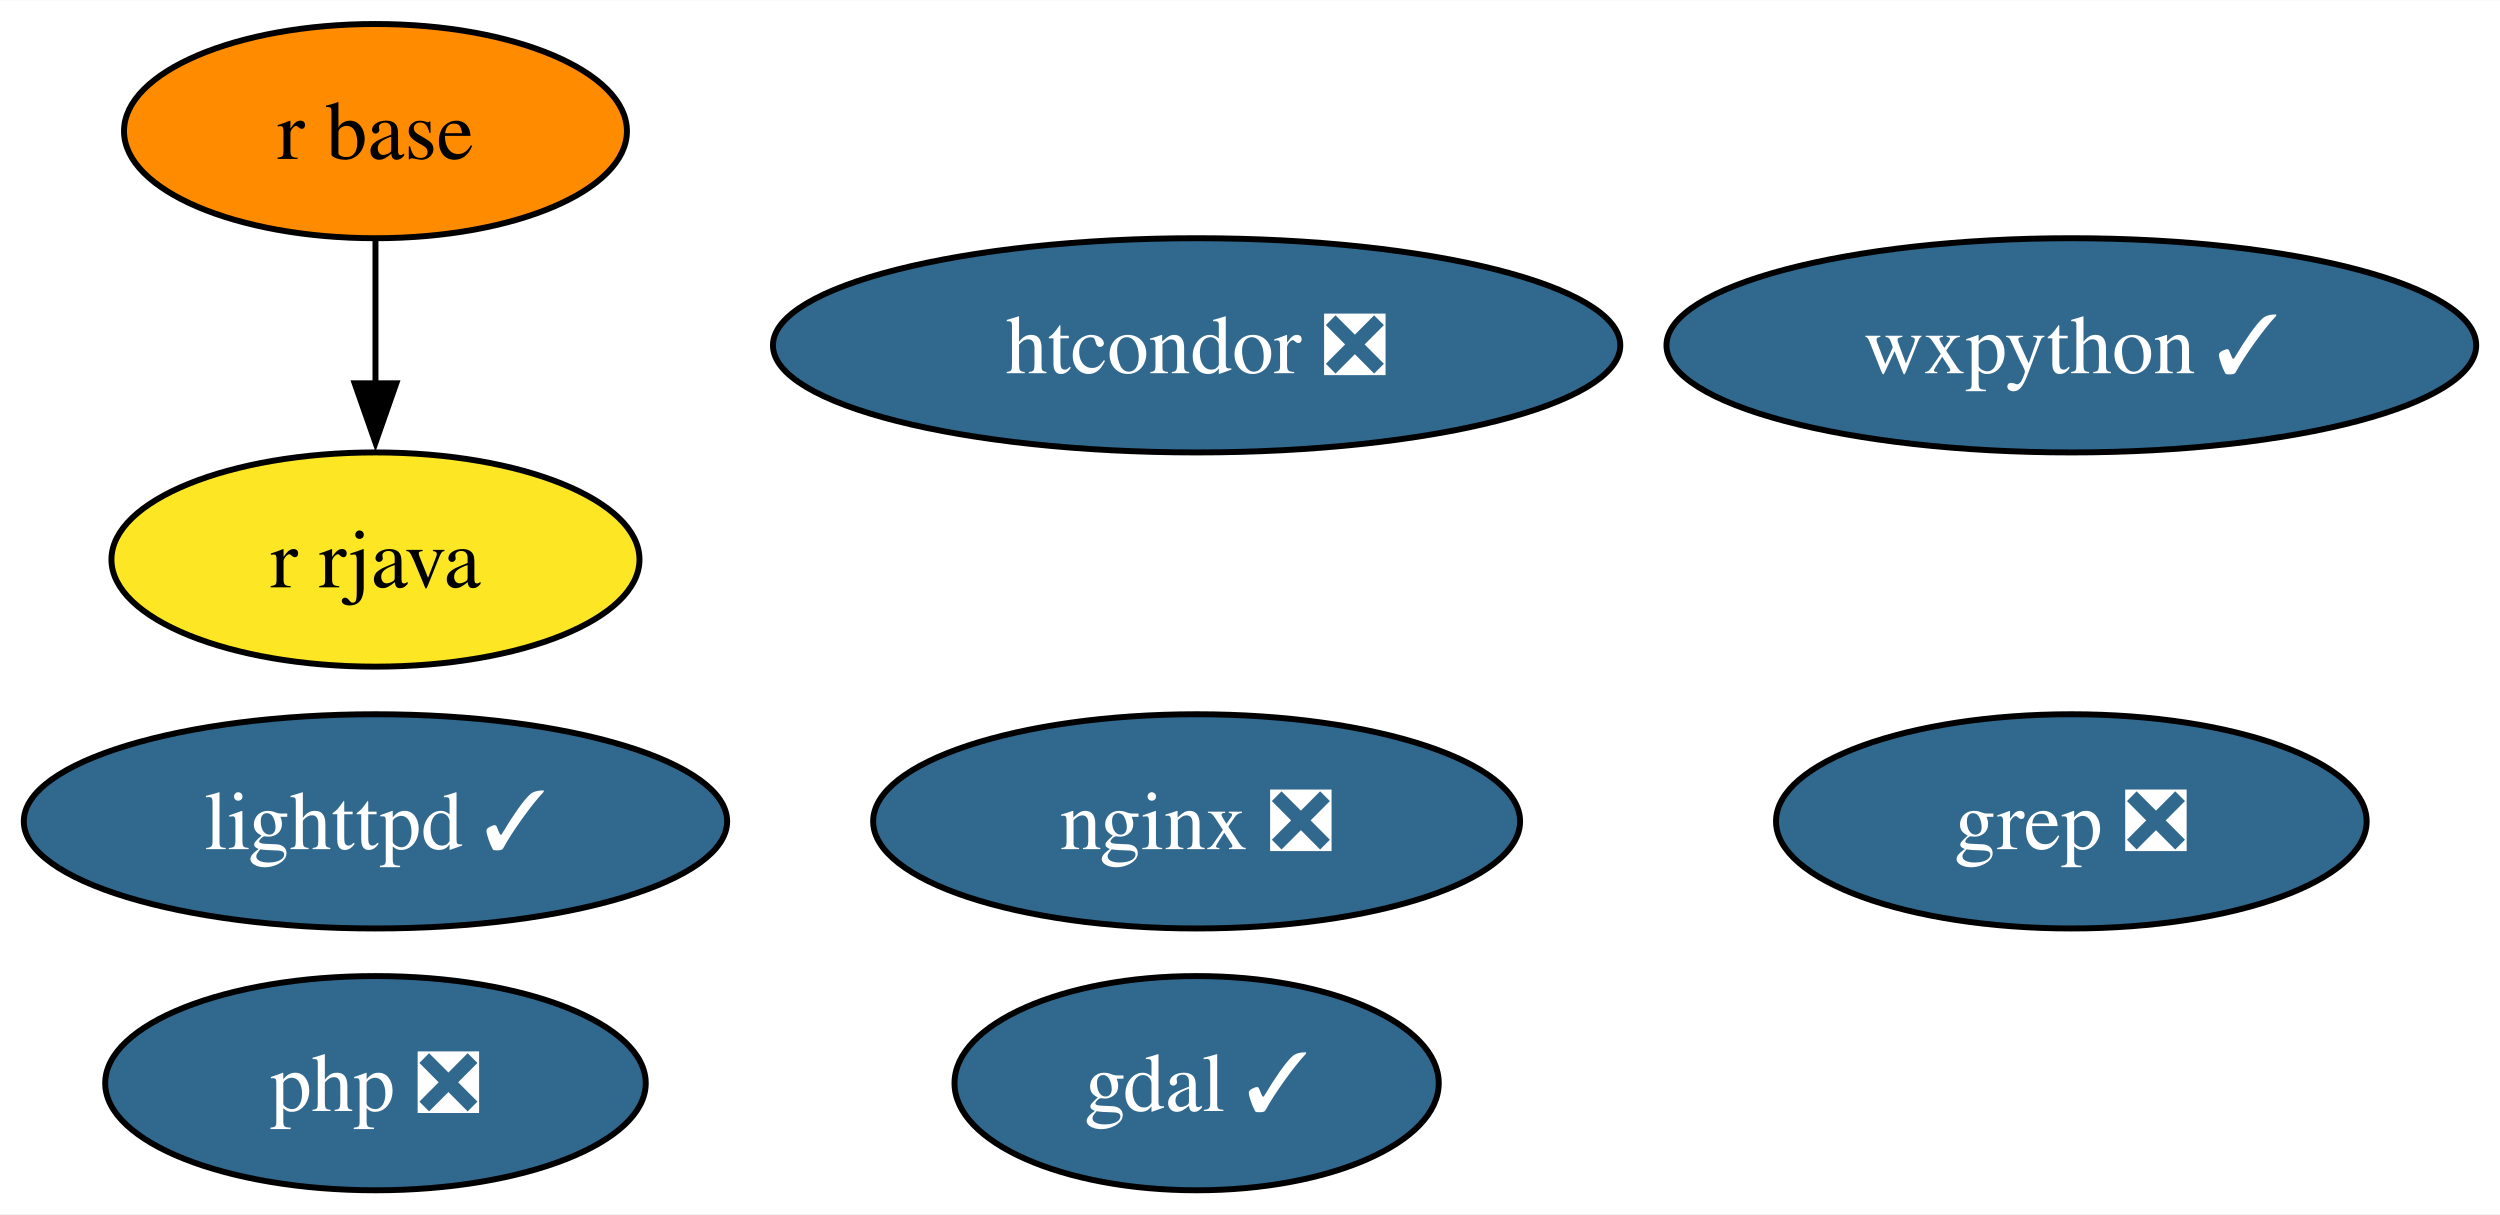
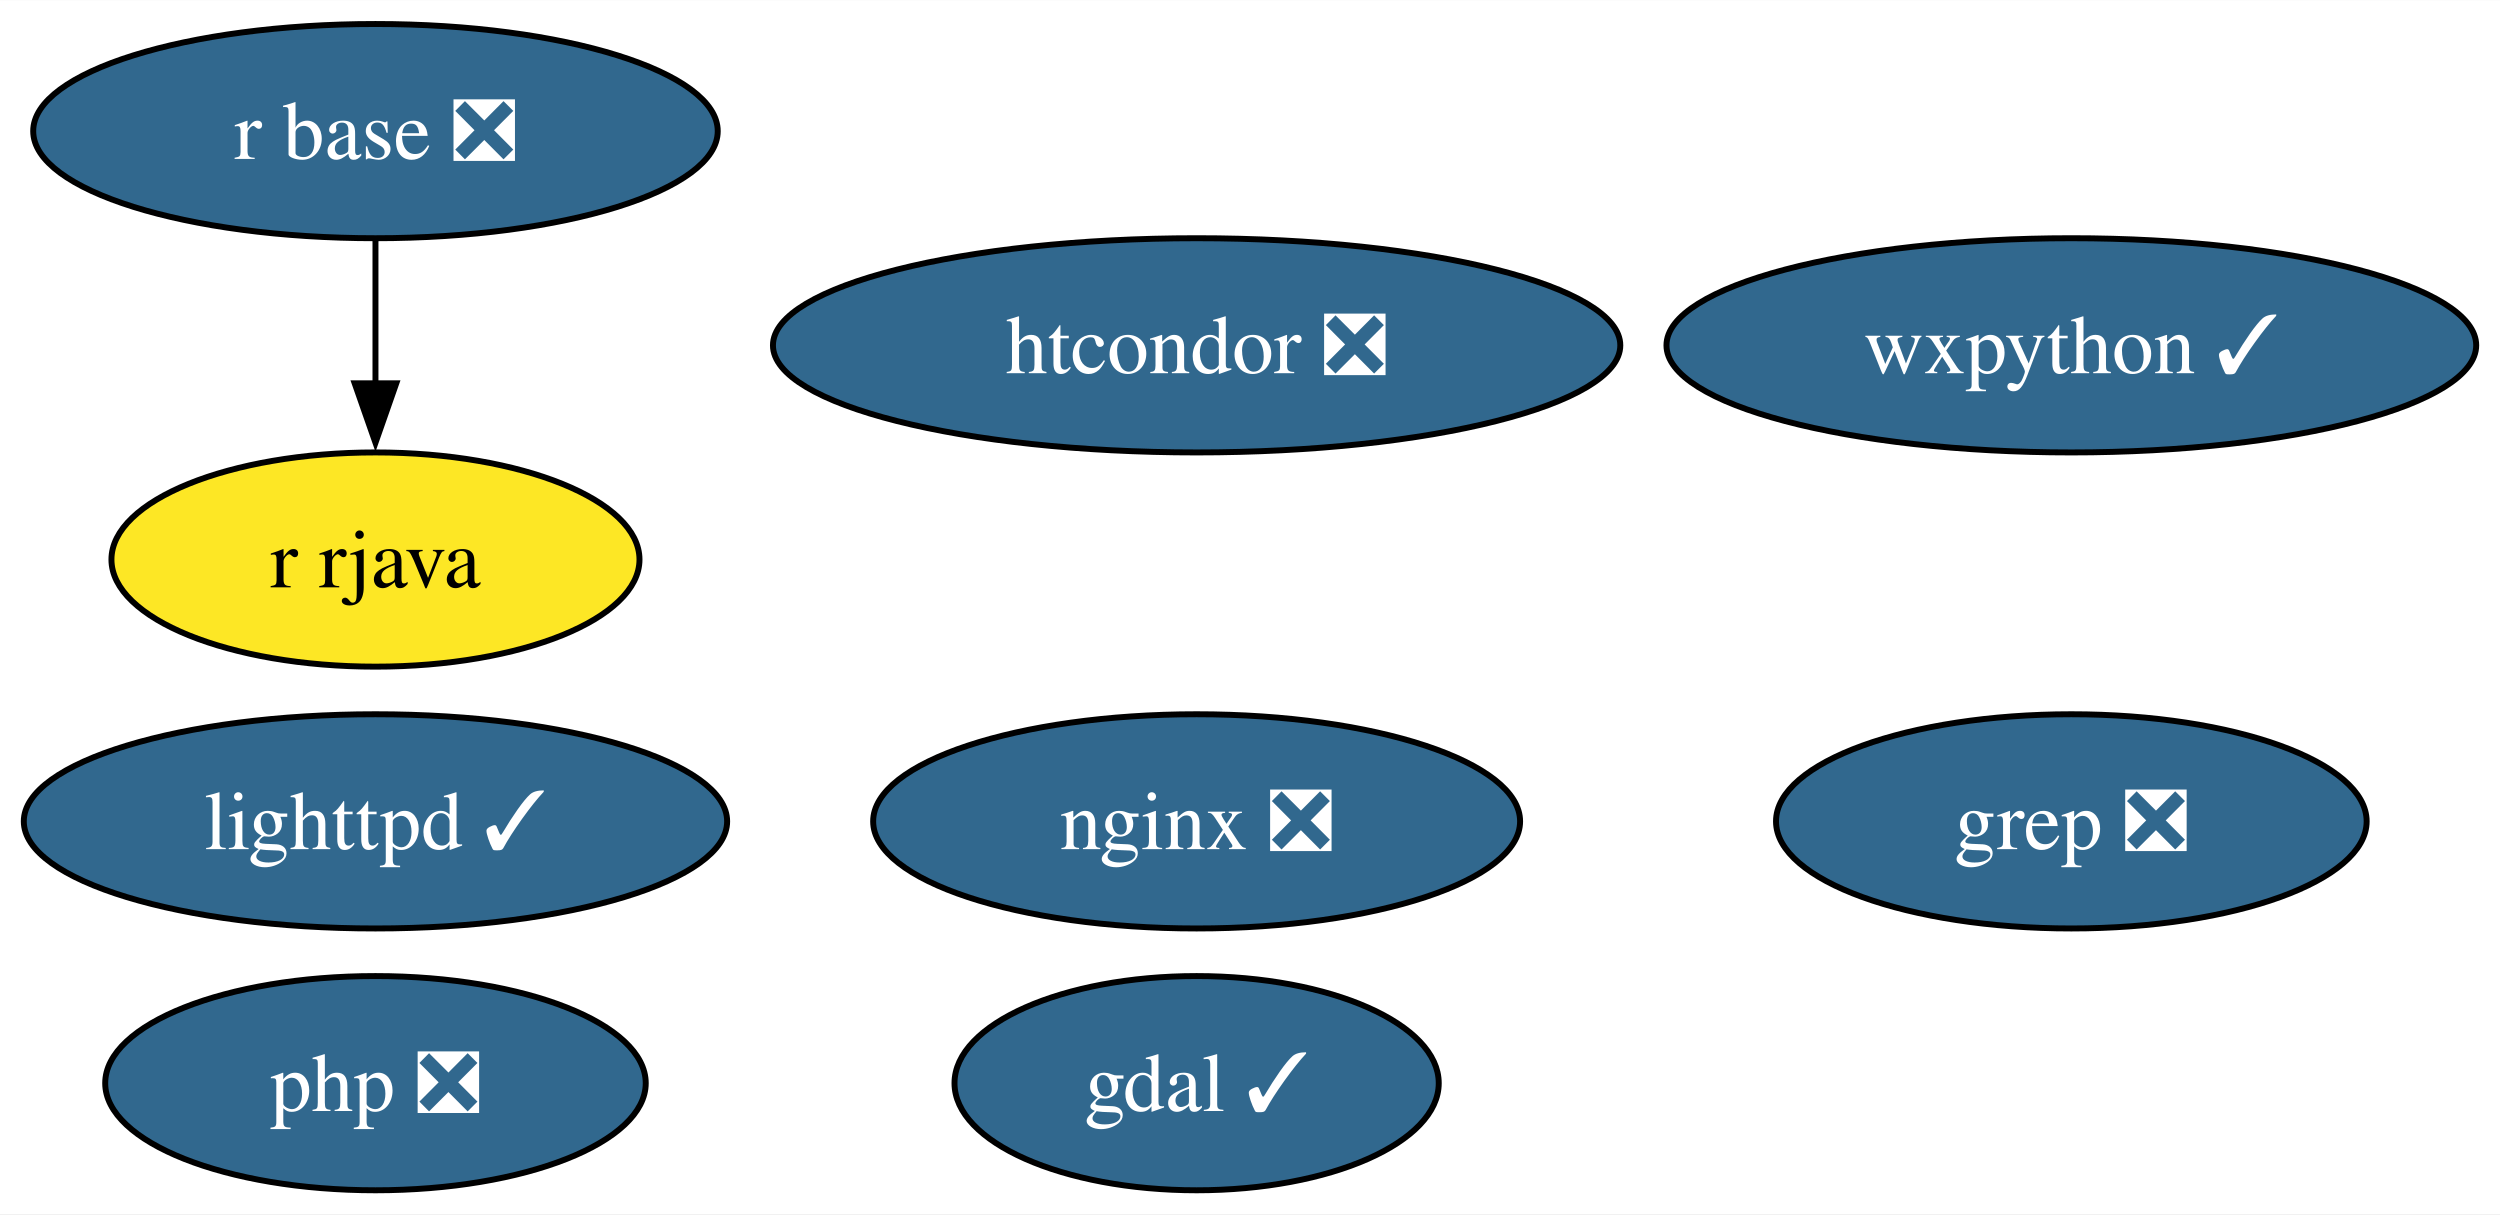
<svg xmlns="http://www.w3.org/2000/svg" xmlns:xlink="http://www.w3.org/1999/xlink" width="420pt" height="204pt" viewBox="0.00 0.00 420.14 204.00">
  <g id="graph0" class="graph" transform="scale(1 1) rotate(0) translate(4 200)">
    <polygon fill="white" stroke="none" points="-4,4 -4,-200 416.14,-200 416.14,4 -4,4" />
    <g id="node1" class="node">
      <g id="a_node1">
        <a xlink:href="https://github.com/conda-forge/gdal-feedstock/pull/898" xlink:title="gdal ✓">
          <ellipse fill="#31688e" stroke="black" cx="197.1" cy="-18" rx="40.69" ry="18" />
          <text text-anchor="middle" x="197.1" y="-13.32" font-family="Times,serif" font-size="14.00" fill="white">gdal ✓</text>
        </a>
      </g>
    </g>
    <g id="node2" class="node">
      <g id="a_node2">
        <a xlink:href="https://github.com/conda-forge/lighttpd-feedstock/pull/34" xlink:title="lighttpd ✓">
          <ellipse fill="#31688e" stroke="black" cx="59.1" cy="-62" rx="59.1" ry="18" />
          <text text-anchor="middle" x="59.1" y="-57.33" font-family="Times,serif" font-size="14.00" fill="white">lighttpd ✓</text>
        </a>
      </g>
    </g>
    <g id="node3" class="node">
      <g id="a_node3">
        <a xlink:href="https://github.com/conda-forge/nginx-feedstock/pull/88" xlink:title="nginx ❎">
          <ellipse fill="#31688e" stroke="black" cx="197.1" cy="-62" rx="54.36" ry="18" />
          <text text-anchor="middle" x="197.1" y="-57.33" font-family="Times,serif" font-size="14.00" fill="white">nginx ❎</text>
        </a>
      </g>
    </g>
    <g id="node4" class="node">
      <g id="a_node4">
-         <a xlink:href="https://github.com/conda-forge/r-base-feedstock" xlink:title="r base">
-           <ellipse fill="#ff8c00" stroke="black" cx="59.1" cy="-178" rx="42.26" ry="18" />
-           <text text-anchor="middle" x="59.1" y="-173.32" font-family="Times,serif" font-size="14.00">r base</text>
+         <a xlink:href="https://github.com/conda-forge/r-base-feedstock/pull/296" xlink:title="r base ❎">
+           <ellipse fill="#31688e" stroke="black" cx="59.1" cy="-178" rx="57.52" ry="18" />
+           <text text-anchor="middle" x="59.1" y="-173.32" font-family="Times,serif" font-size="14.00" fill="white">r base ❎</text>
        </a>
      </g>
    </g>
    <g id="node5" class="node">
      <g id="a_node5">
        <a xlink:href="https://github.com/conda-forge/r-rjava-feedstock" xlink:title="r rjava">
          <ellipse fill="#fde725" stroke="black" cx="59.1" cy="-106" rx="44.37" ry="18" />
          <text text-anchor="middle" x="59.1" y="-101.33" font-family="Times,serif" font-size="14.00">r rjava</text>
        </a>
      </g>
    </g>
    <g id="edge1" class="edge">
      <path fill="none" stroke="black" d="M59.1,-159.7C59.1,-152.41 59.1,-143.73 59.1,-135.54" />
      <polygon fill="black" stroke="black" points="62.6,-135.62 59.1,-125.62 55.6,-135.62 62.6,-135.62" />
    </g>
    <g id="node6" class="node">
      <g id="a_node6">
        <a xlink:href="https://github.com/conda-forge/wxpython-feedstock/pull/119" xlink:title="wxpython ✓">
          <ellipse fill="#31688e" stroke="black" cx="344.1" cy="-142" rx="68.04" ry="18" />
          <text text-anchor="middle" x="344.1" y="-137.32" font-family="Times,serif" font-size="14.00" fill="white">wxpython ✓</text>
        </a>
      </g>
    </g>
    <g id="node7" class="node">
      <g id="a_node7">
        <a xlink:href="https://github.com/conda-forge/grep-feedstock/pull/9" xlink:title="grep ❎">
          <ellipse fill="#31688e" stroke="black" cx="344.1" cy="-62" rx="49.63" ry="18" />
          <text text-anchor="middle" x="344.1" y="-57.33" font-family="Times,serif" font-size="14.00" fill="white">grep ❎</text>
        </a>
      </g>
    </g>
    <g id="node8" class="node">
      <g id="a_node8">
        <a xlink:href="https://github.com/conda-forge/htcondor-feedstock/pull/217" xlink:title="htcondor ❎">
          <ellipse fill="#31688e" stroke="black" cx="197.1" cy="-142" rx="71.2" ry="18" />
          <text text-anchor="middle" x="197.1" y="-137.32" font-family="Times,serif" font-size="14.00" fill="white">htcondor ❎</text>
        </a>
      </g>
    </g>
    <g id="node9" class="node">
      <g id="a_node9">
        <a xlink:href="https://github.com/conda-forge/php-feedstock/pull/94" xlink:title="php ❎">
          <ellipse fill="#31688e" stroke="black" cx="59.1" cy="-18" rx="45.42" ry="18" />
          <text text-anchor="middle" x="59.1" y="-13.32" font-family="Times,serif" font-size="14.00" fill="white">php ❎</text>
        </a>
      </g>
    </g>
  </g>
</svg>
